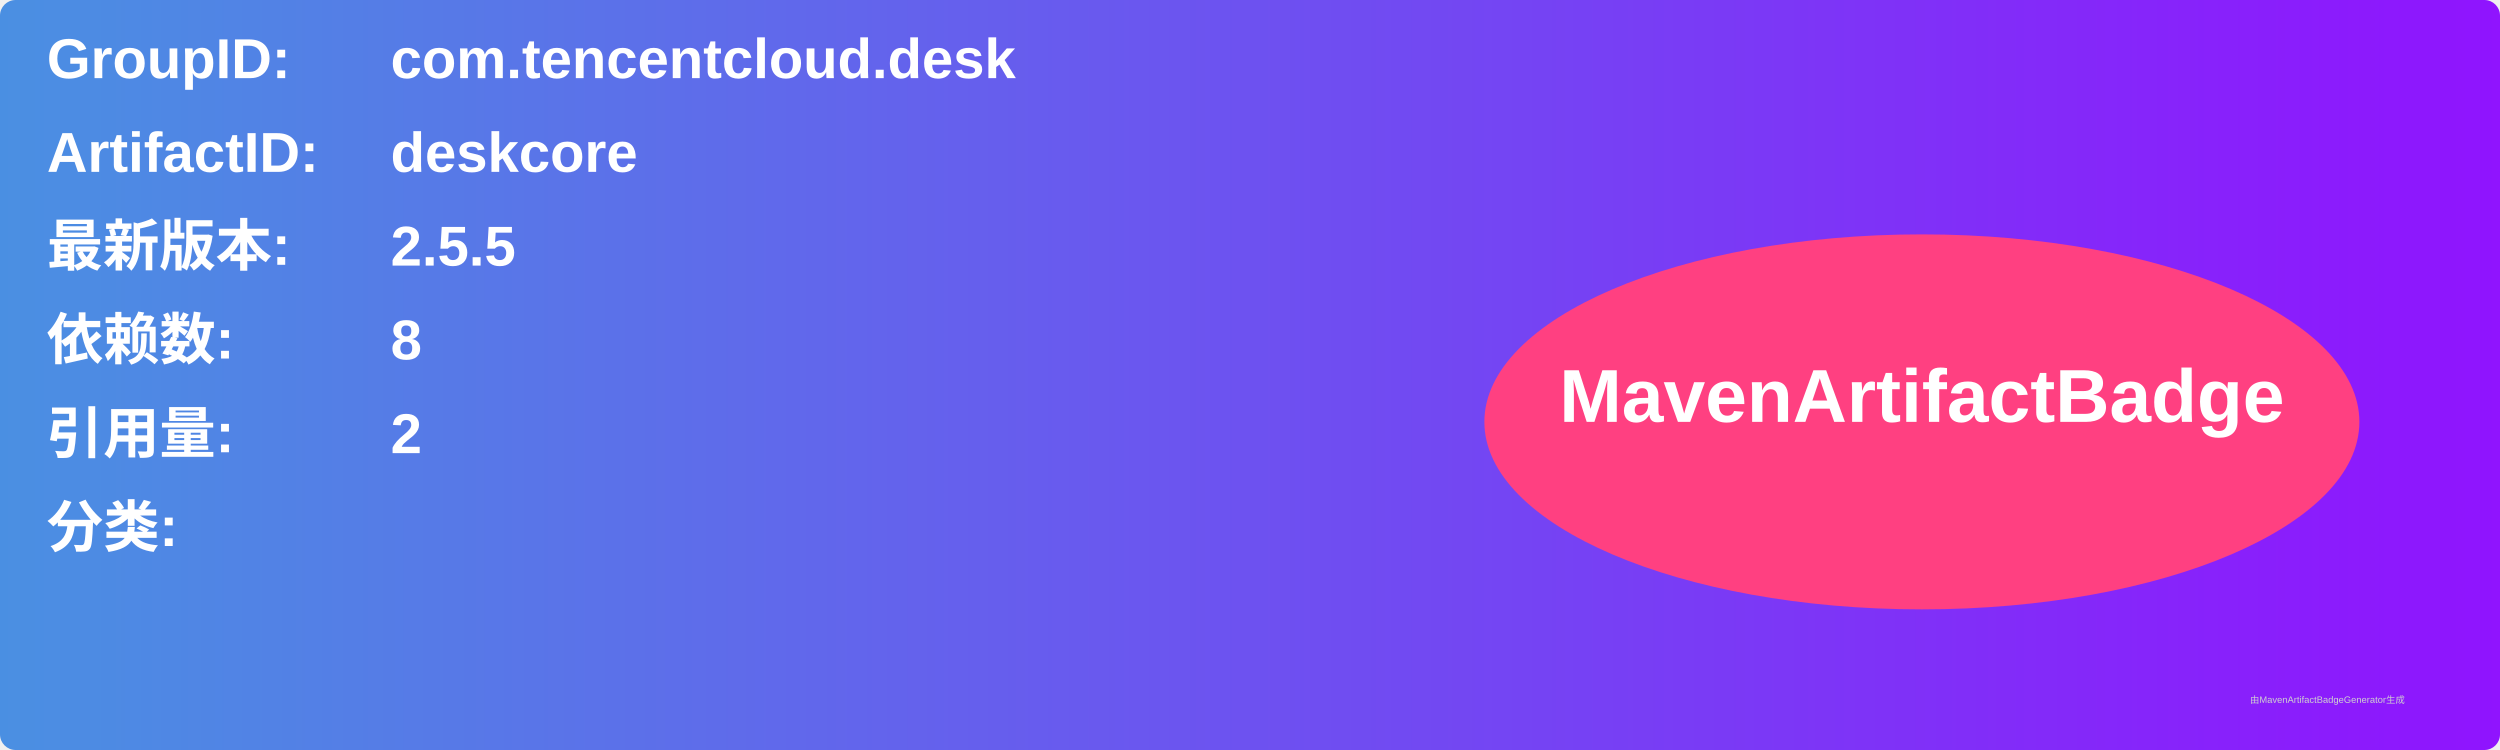
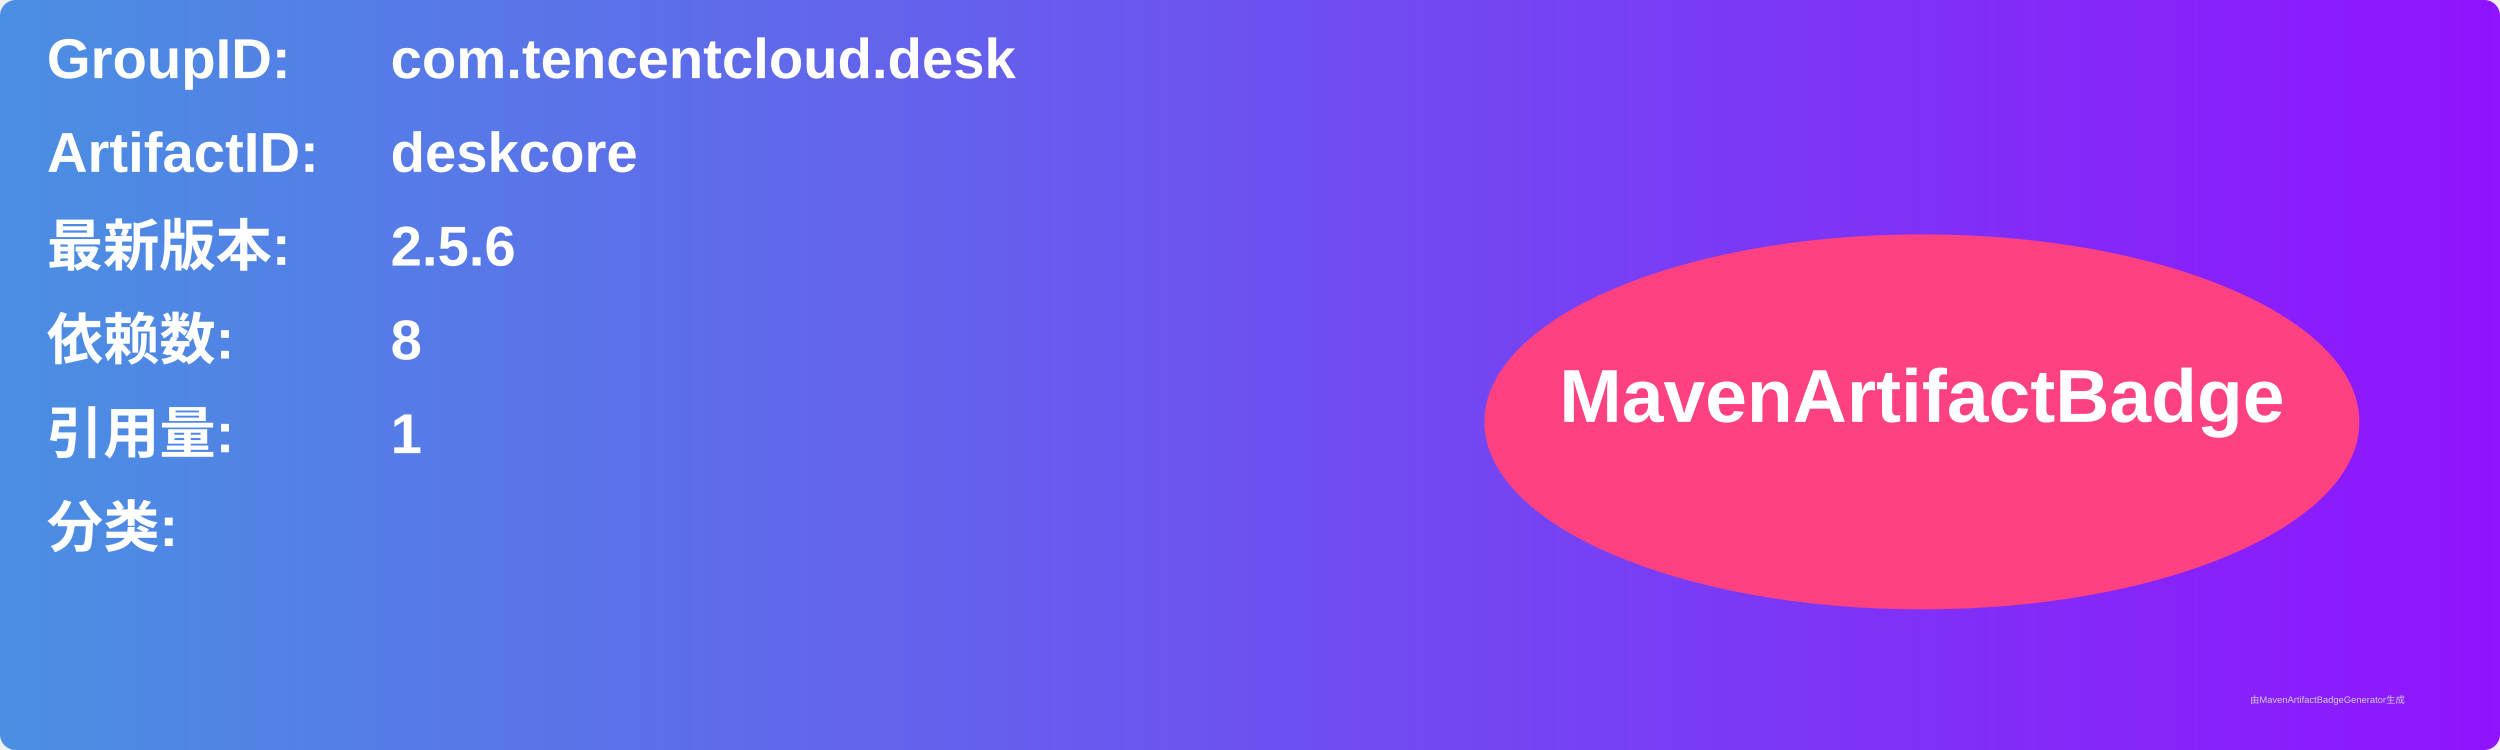
<svg xmlns="http://www.w3.org/2000/svg" width="800" height="240" viewBox="0 0 800 240">
  <linearGradient id="grad" x1="0%" y1="0%" x2="100%" y2="0%">
    <stop offset="0%" stop-color="#4a90e2" />
    <stop offset="100%" stop-color="#9013fe" />
  </linearGradient>
  <rect width="100%" height="100%" rx="5" ry="5" fill="url(#grad)" />
  <g transform="translate(15, 15)">
    <text x="0" y="10" font-family="Arial" font-size="18" fill="white" font-weight="bold" width="260">GroupID:</text>
    <text x="110" y="10" font-family="Arial" font-size="18" fill="white" font-weight="bold" width="460">com.tencentcloud.desk</text>
    <text x="0" y="40" font-family="Arial" font-size="18" fill="white" font-weight="bold" width="260">ArtifactID:</text>
    <text x="110" y="40" font-family="Arial" font-size="18" fill="white" font-weight="bold" width="460">deskcore</text>
    <text x="0" y="70" font-family="Arial" font-size="18" fill="white" font-weight="bold">最新版本:</text>
    <text x="110" y="70" font-family="Arial" font-size="18" fill="white" font-weight="bold">
-       <tspan font-weight="bold">2.5.5</tspan>
+       <tspan font-weight="bold">2.5.6</tspan>
    </text>
    <text x="0" y="100" font-family="Arial" font-size="18" fill="white" font-weight="bold">依赖数: </text>
    <text x="110" y="100" font-family="Arial" font-size="18" fill="white">
      <tspan font-weight="bold">8</tspan>
    </text>
    <text x="0" y="130" font-family="Arial" font-size="18" fill="white" font-weight="bold">引用量: </text>
    <text x="110" y="130" font-family="Arial" font-size="18" fill="white">
-       <tspan font-weight="bold">2</tspan>
+       <tspan font-weight="bold">1</tspan>
    </text>
    <text x="0" y="160" font-family="Arial" font-size="18" fill="white" font-weight="bold">分类:</text>
    <text x="10" y="190" font-family="Arial" font-size="10" fill="white">
      <tspan font-weight="bold" />
    </text>
    <ellipse cx="600" cy="120" rx="140" ry="60" fill="#ff4081" />
    <text x="600" y="120" text-anchor="middle" font-family="Arial" font-size="24" fill="white" font-weight="bold">MavenArtifactBadge</text>
  </g>
  <text x="720" y="225" font-family="Arial" font-size="3" fill="#d0d0d0">由MavenArtifactBadgeGenerator生成</text>
</svg>
